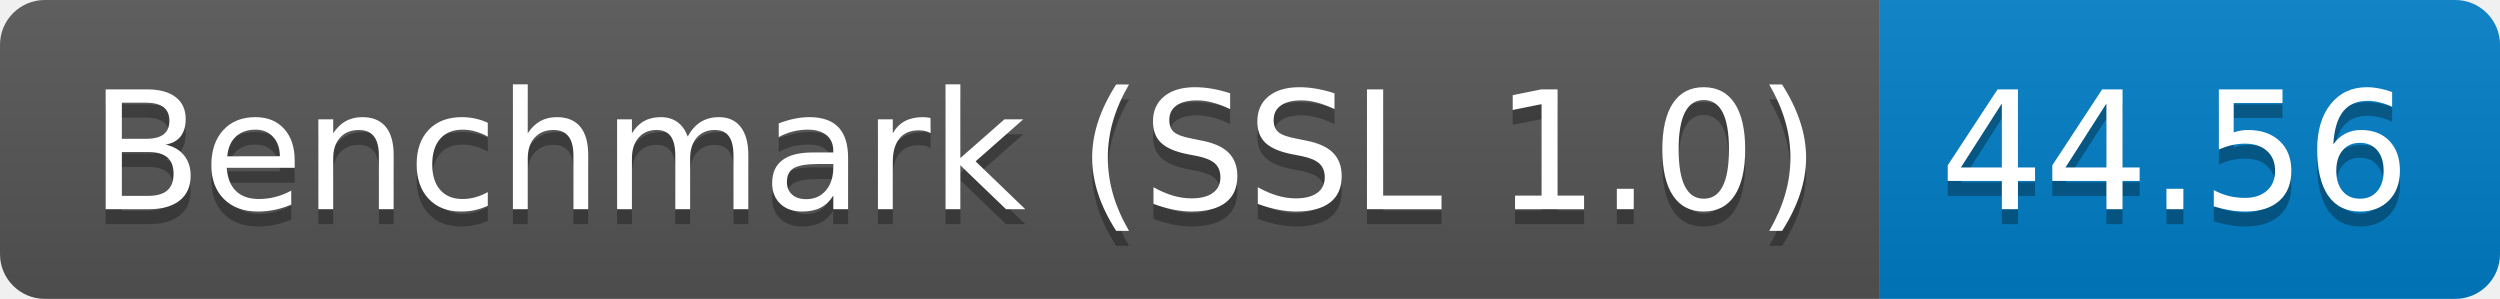
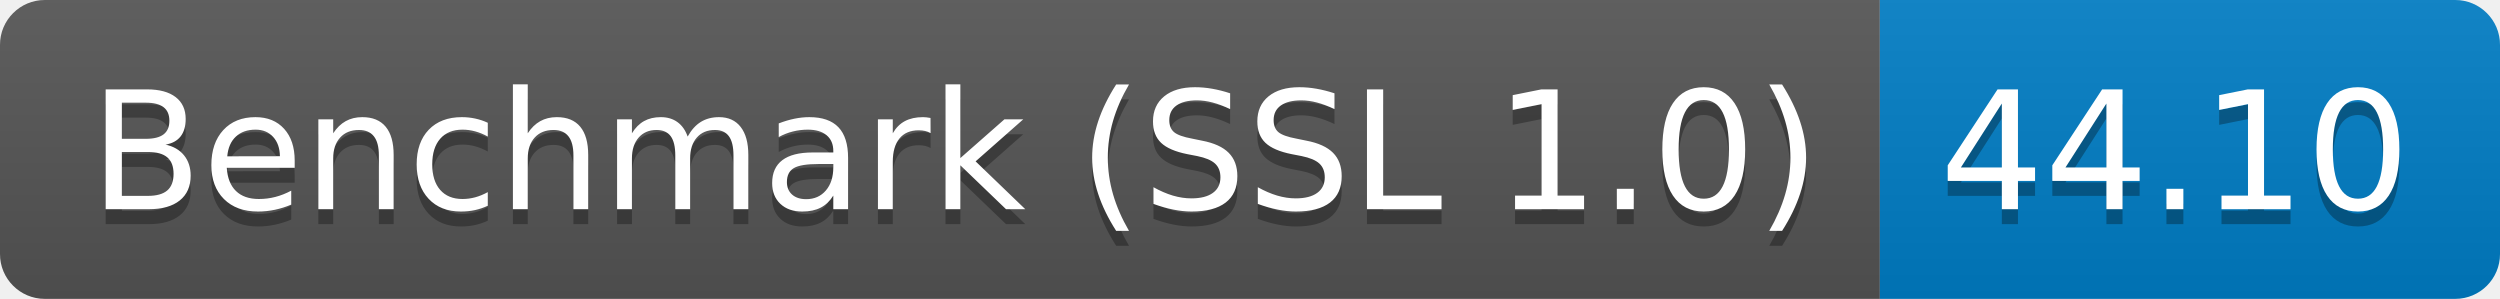
<svg xmlns="http://www.w3.org/2000/svg" height="20" width="167.3">
  <linearGradient id="smooth" x2="0" y2="100%">
    <stop offset="0" stop-color="#bbb" stop-opacity=".1" />
    <stop offset="1" stop-opacity=".1" />
  </linearGradient>
  <clipPath id="round">
    <rect fill="#fff" height="20" rx="3" width="167.3" />
  </clipPath>
  <g clip-path="url(#round)">
    <rect fill="#555" height="20" width="125.8" />
    <rect fill="#007ec6" height="20" width="41.5" x="125.8" />
    <rect fill="url(#smooth)" height="20" width="167.3" />
  </g>
  <g fill="#fff" font-family="DejaVu Sans,Verdana,Geneva,sans-serif" font-size="110" text-anchor="middle">
    <text fill="#010101" fill-opacity=".3" lengthAdjust="spacing" textLength="1158.0" transform="scale(0.1)" x="639.0" y="150">Benchmark (SSL 1.0)</text>
    <text lengthAdjust="spacing" textLength="1158.0" transform="scale(0.1)" x="639.0" y="140">Benchmark (SSL 1.0)</text>
-     <text fill="#010101" fill-opacity=".3" lengthAdjust="spacing" textLength="315.0" transform="scale(0.1)" x="1455.5" y="150">44.56</text>
-     <text lengthAdjust="spacing" textLength="315.0" transform="scale(0.1)" x="1455.5" y="140">44.56</text>
+     <text fill="#010101" fill-opacity=".3" lengthAdjust="spacing" textLength="315.0" transform="scale(0.1)" x="1455.5" y="150">44.10</text>
+     <text lengthAdjust="spacing" textLength="315.0" transform="scale(0.1)" x="1455.5" y="140">44.10</text>
  </g>
</svg>
